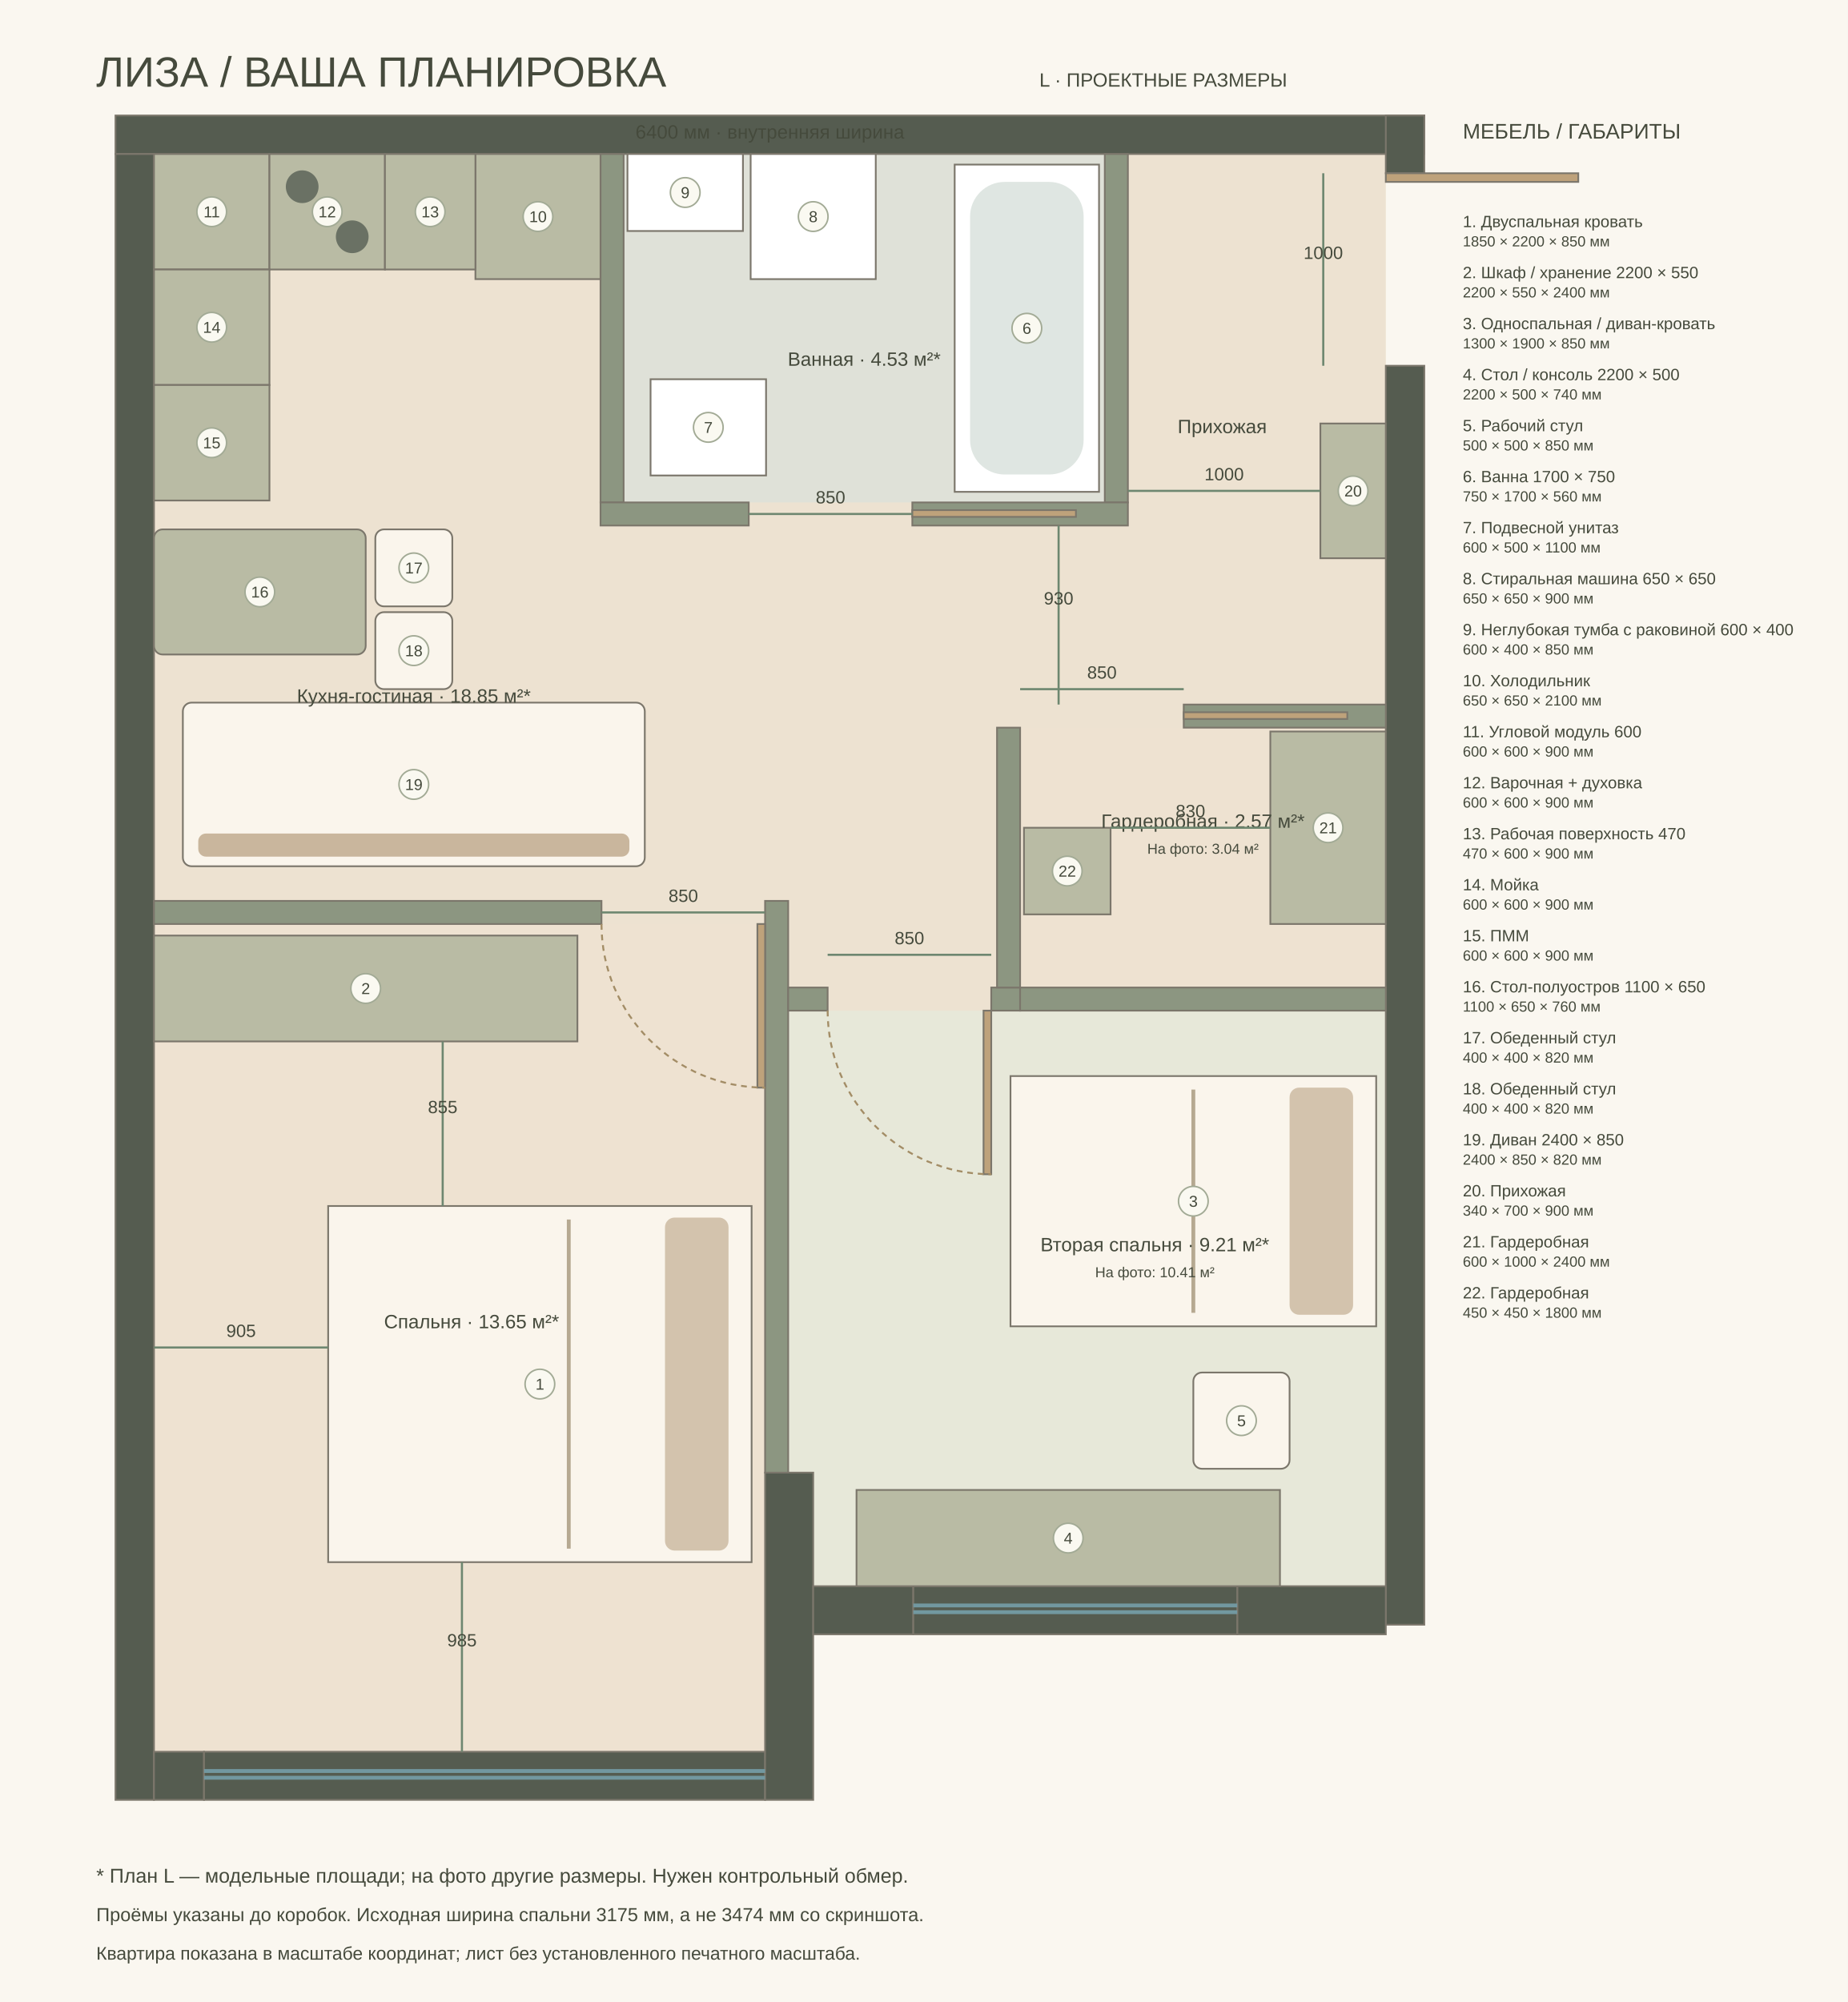
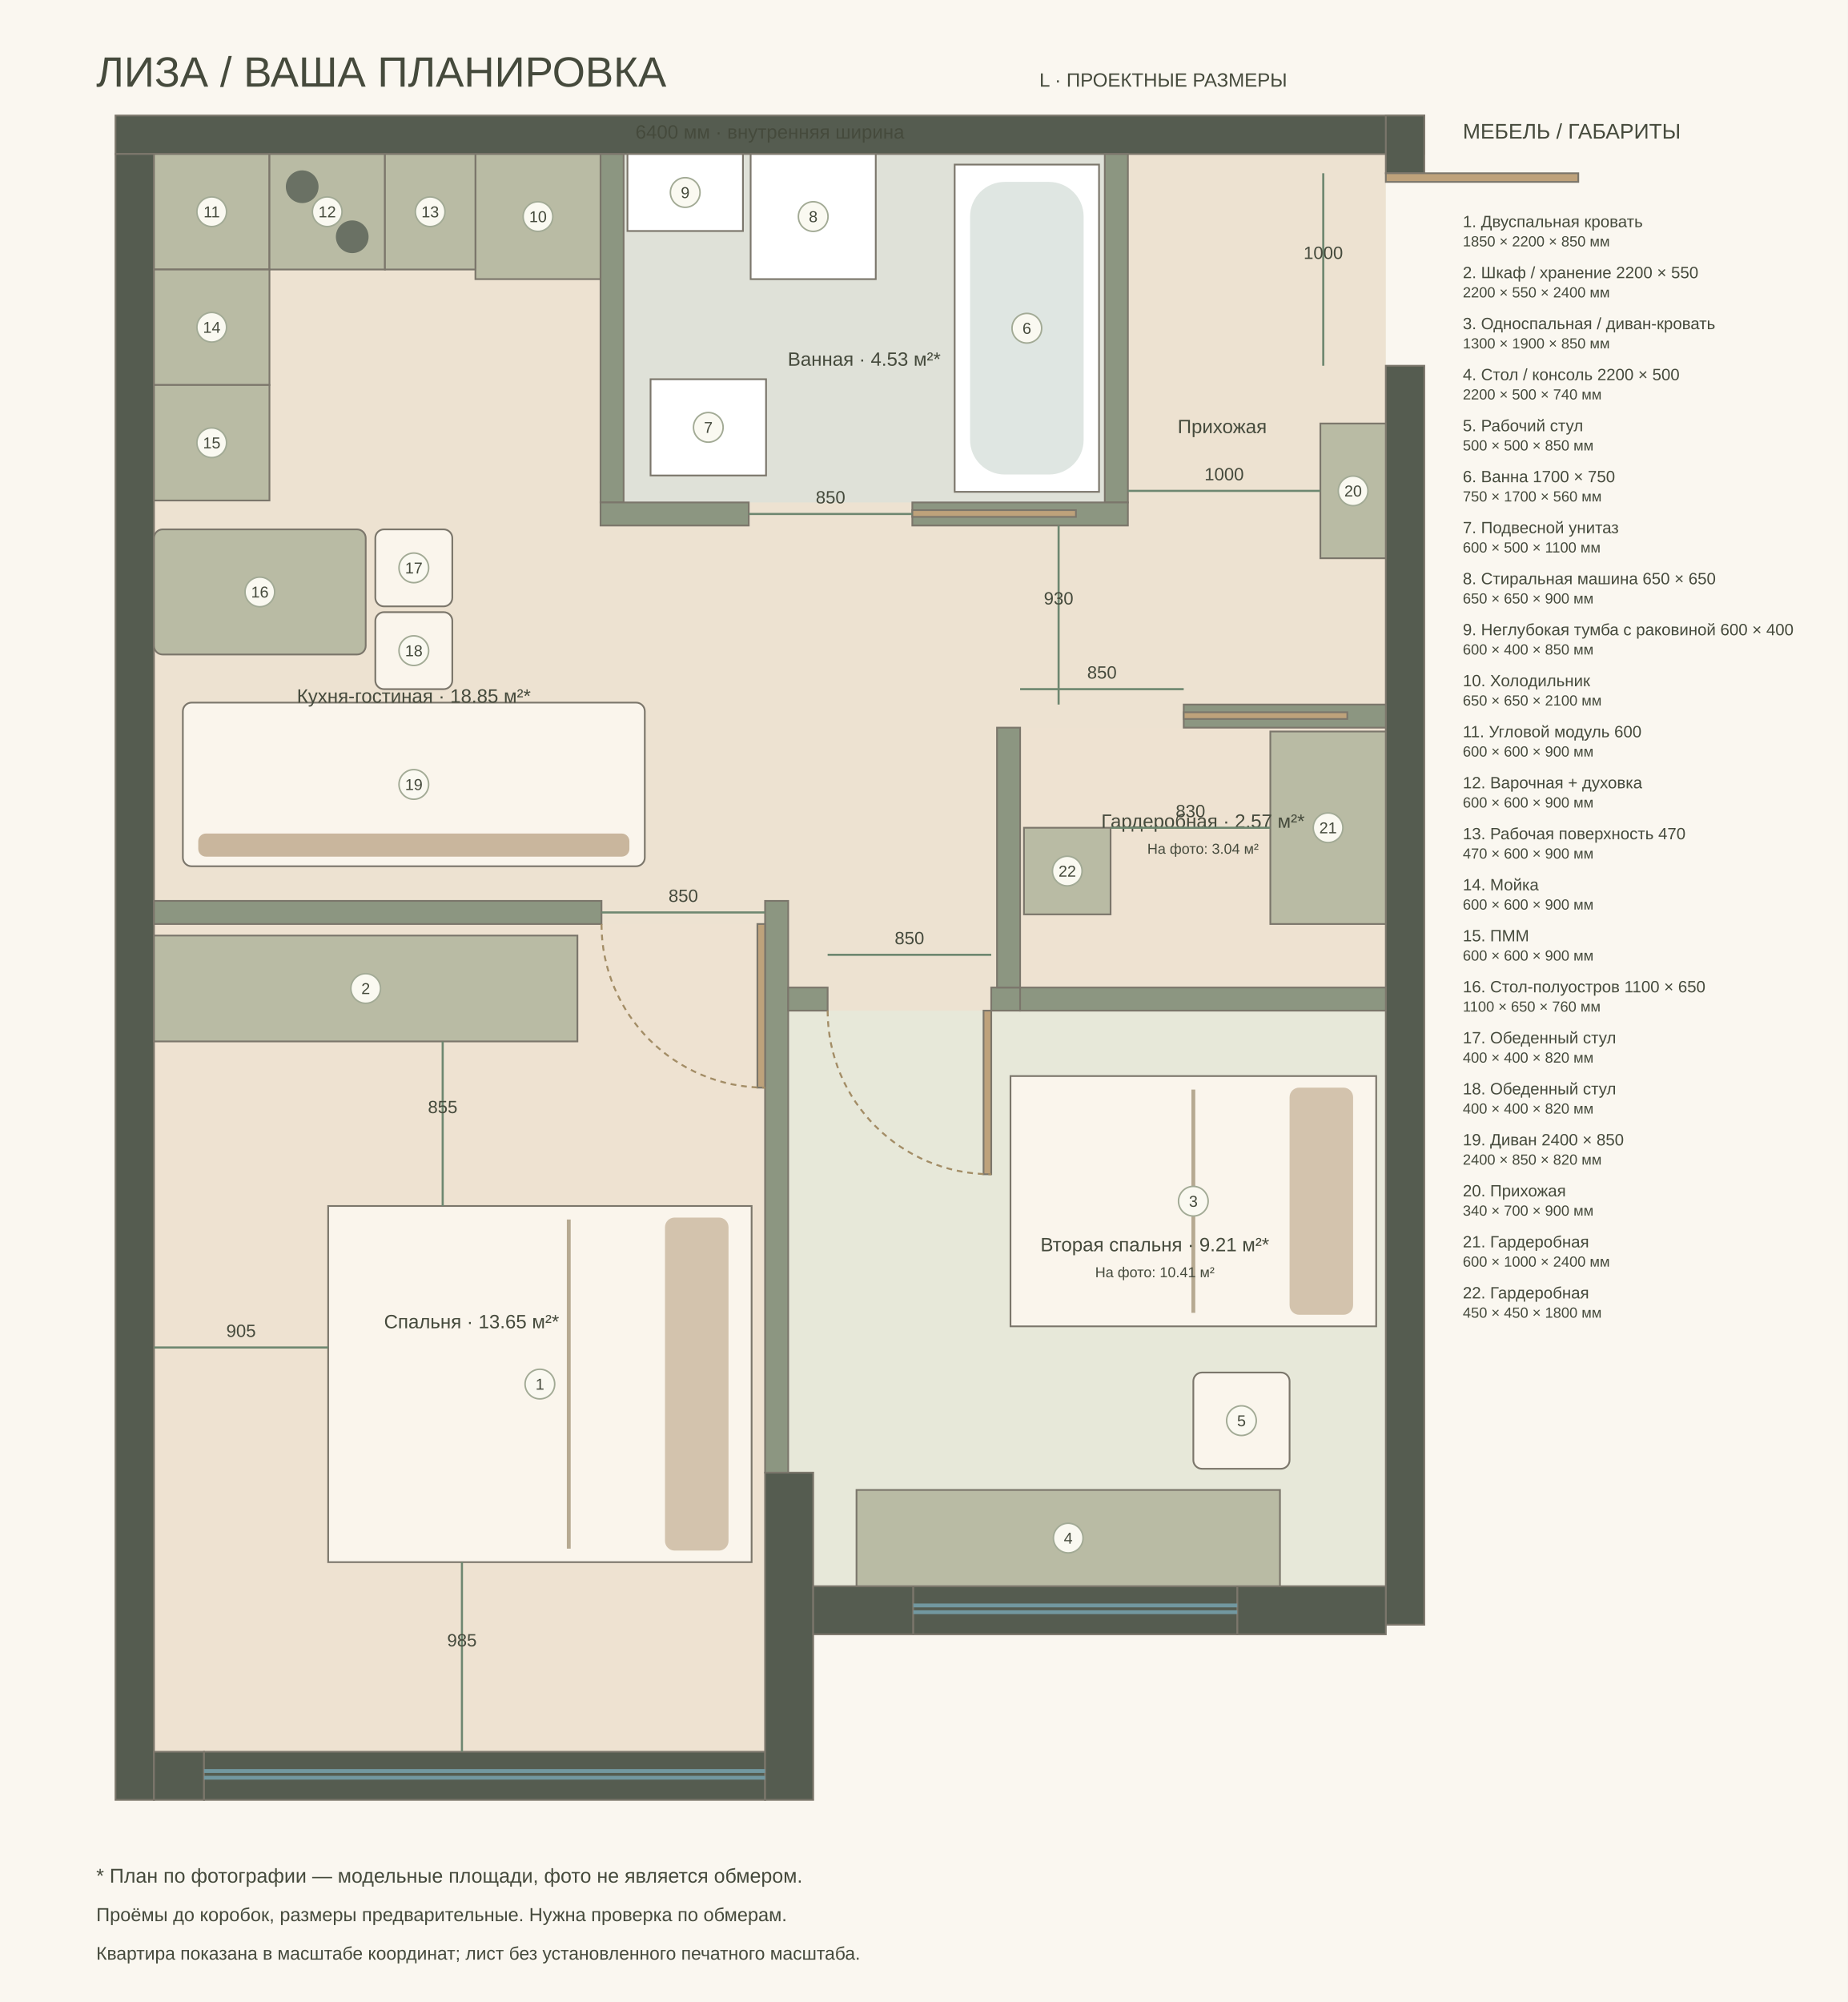
<svg xmlns="http://www.w3.org/2000/svg" width="1440" height="1560" viewBox="-800 -800 9600 10400">
  <style>text{font-family:Arial,sans-serif;fill:#454a3c}</style>
  <rect x="-800" y="-800" width="9600" height="10400" fill="#faf7f0" />
  <text x="-300" y="-350" font-size="220">ЛИЗА / ВАША ПЛАНИРОВКА</text>
  <text x="4600" y="-350" font-size="100">L · ПРОЕКТНЫЕ РАЗМЕРЫ</text>
  <path d="M0 0L6400 0L6400 7440L3425 7440L3425 6850L3175 6850L3175 8300L0 8300Z" fill="#ede2d1" />
  <polygon points="0,4000 3175,4000 3175,8300 0,8300" fill="#eee2d1" />
  <polygon points="3295,4450 6400,4450 6400,7440 3425,7440 3425,6850 3295,6850" fill="#e7e8d9" />
  <polygon points="2440,0 4940,0 4940,1810 2440,1810" fill="#dfe1d8" />
  <polygon points="4500,2980 6400,2980 6400,4330 4500,4330" fill="#eee2d1" />
  <rect x="-200" y="-200" width="6800" height="200" fill="#555c50" stroke="#7b766b" stroke-width="9" />
  <rect x="-200" y="0" width="200" height="8550" fill="#555c50" stroke="#7b766b" stroke-width="9" />
  <rect x="6400" y="-200" width="200" height="300" fill="#555c50" stroke="#7b766b" stroke-width="9" />
  <rect x="6400" y="1100" width="200" height="6540" fill="#555c50" stroke="#7b766b" stroke-width="9" />
  <rect x="0" y="8300" width="260" height="250" fill="#555c50" stroke="#7b766b" stroke-width="9" />
  <rect x="260" y="8300" width="2915" height="250" fill="#555c50" stroke="#7b766b" stroke-width="9" />
  <rect x="3175" y="6850" width="250" height="1700" fill="#555c50" stroke="#7b766b" stroke-width="9" />
  <rect x="3425" y="7440" width="520" height="250" fill="#555c50" stroke="#7b766b" stroke-width="9" />
  <rect x="5628" y="7440" width="772" height="250" fill="#555c50" stroke="#7b766b" stroke-width="9" />
  <rect x="3945" y="7440" width="1683" height="250" fill="#555c50" stroke="#7b766b" stroke-width="9" />
  <rect x="2320" y="0" width="120" height="1810" fill="#8c9681" stroke="#7b766b" stroke-width="9" />
  <rect x="4940" y="0" width="120" height="1810" fill="#8c9681" stroke="#7b766b" stroke-width="9" />
  <rect x="2320" y="1810" width="770" height="120" fill="#8c9681" stroke="#7b766b" stroke-width="9" />
  <rect x="3940" y="1810" width="1120" height="120" fill="#8c9681" stroke="#7b766b" stroke-width="9" />
  <rect x="0" y="3880" width="2325" height="120" fill="#8c9681" stroke="#7b766b" stroke-width="9" />
  <rect x="3175" y="3880" width="120" height="2970" fill="#8c9681" stroke="#7b766b" stroke-width="9" />
  <rect x="4350" y="4330" width="150" height="120" fill="#8c9681" stroke="#7b766b" stroke-width="9" />
  <rect x="3295" y="4330" width="205" height="120" fill="#8c9681" stroke="#7b766b" stroke-width="9" />
  <rect x="4380" y="2980" width="120" height="1350" fill="#8c9681" stroke="#7b766b" stroke-width="9" />
  <rect x="5350" y="2860" width="1050" height="120" fill="#8c9681" stroke="#7b766b" stroke-width="9" />
  <rect x="4500" y="4330" width="1900" height="120" fill="#8c9681" stroke="#7b766b" stroke-width="9" />
  <path d="M260 8400h2915m-2915 35h2915" fill="none" stroke="#7298a0" stroke-width="20" />
  <path d="M3945 7540h1683m-1683 35h1683" fill="none" stroke="#7298a0" stroke-width="20" />
  <rect x="1080" y="5290" width="1850" height="2200" fill="#faf5ec" stroke="#7b766b" stroke-width="9" transform="rotate(90 2005 6390)" />
  <g transform="rotate(90 2005 6390)">
    <rect x="1140" y="5410" width="1730" height="330" rx="50" fill="#d3c3ad" />
    <path d="M1150 6240h1710" stroke="#b6a991" stroke-width="20" />
  </g>
  <circle cx="2005" cy="6390" r="77" fill="#faf9f1" stroke="#a2aa95" stroke-width="8" />
  <text x="2005" y="6419" font-size="82" text-anchor="middle">1</text>
  <rect x="0" y="4060" width="2200" height="550" fill="#b9bba4" stroke="#7b766b" stroke-width="9" />
  <circle cx="1100" cy="4335" r="77" fill="#faf9f1" stroke="#a2aa95" stroke-width="8" />
  <text x="1100" y="4364" font-size="82" text-anchor="middle">2</text>
  <rect x="4750" y="4490" width="1300" height="1900" fill="#faf5ec" stroke="#7b766b" stroke-width="9" transform="rotate(90 5400 5440)" />
  <g transform="rotate(90 5400 5440)">
    <rect x="4810" y="4610" width="1180" height="330" rx="50" fill="#d3c3ad" />
    <path d="M4820 5440h1160" stroke="#b6a991" stroke-width="20" />
  </g>
  <circle cx="5400" cy="5440" r="77" fill="#faf9f1" stroke="#a2aa95" stroke-width="8" />
  <text x="5400" y="5469" font-size="82" text-anchor="middle">3</text>
  <rect x="3650" y="6940" width="2200" height="500" fill="#b9bba4" stroke="#7b766b" stroke-width="9" />
  <circle cx="4750" cy="7190" r="77" fill="#faf9f1" stroke="#a2aa95" stroke-width="8" />
  <text x="4750" y="7219" font-size="82" text-anchor="middle">4</text>
  <rect x="5400" y="6330" width="500" height="500" fill="#faf5ec" stroke="#7b766b" stroke-width="9" rx="45" />
  <circle cx="5650" cy="6580" r="77" fill="#faf9f1" stroke="#a2aa95" stroke-width="8" />
  <text x="5650" y="6609" font-size="82" text-anchor="middle">5</text>
  <rect x="4160" y="55" width="750" height="1700" fill="#fff" stroke="#7b766b" stroke-width="9" />
  <rect x="4240" y="145" width="590" height="1520" rx="180" fill="#dfe6e2" />
  <circle cx="4535" cy="905" r="77" fill="#faf9f1" stroke="#a2aa95" stroke-width="8" />
  <text x="4535" y="934" font-size="82" text-anchor="middle">6</text>
  <rect x="2580" y="1170" width="600" height="500" fill="#fff" stroke="#7b766b" stroke-width="9" />
  <circle cx="2880" cy="1420" r="77" fill="#faf9f1" stroke="#a2aa95" stroke-width="8" />
  <text x="2880" y="1449" font-size="82" text-anchor="middle">7</text>
  <rect x="3100" y="0" width="650" height="650" fill="#fff" stroke="#7b766b" stroke-width="9" />
  <circle cx="3425" cy="325" r="77" fill="#faf9f1" stroke="#a2aa95" stroke-width="8" />
  <text x="3425" y="354" font-size="82" text-anchor="middle">8</text>
  <rect x="2460" y="0" width="600" height="400" fill="#fff" stroke="#7b766b" stroke-width="9" />
  <circle cx="2760" cy="200" r="77" fill="#faf9f1" stroke="#a2aa95" stroke-width="8" />
  <text x="2760" y="229" font-size="82" text-anchor="middle">9</text>
  <rect x="1670" y="0" width="650" height="650" fill="#b9bba4" stroke="#7b766b" stroke-width="9" />
  <circle cx="1995" cy="325" r="77" fill="#faf9f1" stroke="#a2aa95" stroke-width="8" />
  <text x="1995" y="354" font-size="82" text-anchor="middle">10</text>
  <rect x="0" y="0" width="600" height="600" fill="#b9bba4" stroke="#7b766b" stroke-width="9" />
  <circle cx="300" cy="300" r="77" fill="#faf9f1" stroke="#a2aa95" stroke-width="8" />
  <text x="300" y="329" font-size="82" text-anchor="middle">11</text>
  <rect x="600" y="0" width="600" height="600" fill="#b9bba4" stroke="#7b766b" stroke-width="9" />
  <circle cx="770" cy="170" r="85" fill="#6a7164" />
  <circle cx="1030" cy="430" r="85" fill="#6a7164" />
  <circle cx="900" cy="300" r="77" fill="#faf9f1" stroke="#a2aa95" stroke-width="8" />
  <text x="900" y="329" font-size="82" text-anchor="middle">12</text>
  <rect x="1200" y="0" width="470" height="600" fill="#b9bba4" stroke="#7b766b" stroke-width="9" />
  <circle cx="1435" cy="300" r="77" fill="#faf9f1" stroke="#a2aa95" stroke-width="8" />
  <text x="1435" y="329" font-size="82" text-anchor="middle">13</text>
  <rect x="0" y="600" width="600" height="600" fill="#b9bba4" stroke="#7b766b" stroke-width="9" />
  <circle cx="300" cy="900" r="77" fill="#faf9f1" stroke="#a2aa95" stroke-width="8" />
  <text x="300" y="929" font-size="82" text-anchor="middle">14</text>
  <rect x="0" y="1200" width="600" height="600" fill="#b9bba4" stroke="#7b766b" stroke-width="9" />
  <circle cx="300" cy="1500" r="77" fill="#faf9f1" stroke="#a2aa95" stroke-width="8" />
  <text x="300" y="1529" font-size="82" text-anchor="middle">15</text>
  <rect x="0" y="1950" width="1100" height="650" fill="#b9bba4" stroke="#7b766b" stroke-width="9" rx="45" />
  <circle cx="550" cy="2275" r="77" fill="#faf9f1" stroke="#a2aa95" stroke-width="8" />
  <text x="550" y="2304" font-size="82" text-anchor="middle">16</text>
  <rect x="1150" y="1950" width="400" height="400" fill="#faf5ec" stroke="#7b766b" stroke-width="9" rx="45" />
  <circle cx="1350" cy="2150" r="77" fill="#faf9f1" stroke="#a2aa95" stroke-width="8" />
  <text x="1350" y="2179" font-size="82" text-anchor="middle">17</text>
  <rect x="1150" y="2380" width="400" height="400" fill="#faf5ec" stroke="#7b766b" stroke-width="9" rx="45" />
  <circle cx="1350" cy="2580" r="77" fill="#faf9f1" stroke="#a2aa95" stroke-width="8" />
  <text x="1350" y="2609" font-size="82" text-anchor="middle">18</text>
  <rect x="150" y="2850" width="2400" height="850" fill="#faf5ec" stroke="#7b766b" stroke-width="9" rx="45" />
  <g>
    <rect x="230" y="3530" width="2240" height="120" rx="40" fill="#c9b69d" />
  </g>
  <circle cx="1350" cy="3275" r="77" fill="#faf9f1" stroke="#a2aa95" stroke-width="8" />
  <text x="1350" y="3304" font-size="82" text-anchor="middle">19</text>
  <rect x="6060" y="1400" width="340" height="700" fill="#b9bba4" stroke="#7b766b" stroke-width="9" />
  <circle cx="6230" cy="1750" r="77" fill="#faf9f1" stroke="#a2aa95" stroke-width="8" />
  <text x="6230" y="1779" font-size="82" text-anchor="middle">20</text>
  <rect x="5800" y="3000" width="600" height="1000" fill="#b9bba4" stroke="#7b766b" stroke-width="9" />
  <circle cx="6100" cy="3500" r="77" fill="#faf9f1" stroke="#a2aa95" stroke-width="8" />
  <text x="6100" y="3529" font-size="82" text-anchor="middle">21</text>
  <rect x="4520" y="3500" width="450" height="450" fill="#b9bba4" stroke="#7b766b" stroke-width="9" />
  <circle cx="4745" cy="3725" r="77" fill="#faf9f1" stroke="#a2aa95" stroke-width="8" />
  <text x="4745" y="3754" font-size="82" text-anchor="middle">22</text>
  <rect x="6400" y="100" width="1000" height="45" fill="#bea27b" stroke="#7b766b" stroke-width="9" />
  <rect x="3135" y="4000" width="40" height="850" fill="#bea27b" stroke="#7b766b" stroke-width="9" />
  <path d="M2325 4000A850 850 0 0 0 3175 4850" stroke="#a38d66" stroke-dasharray="30 25" stroke-width="10" fill="none" />
  <rect x="4310" y="4450" width="40" height="850" fill="#bea27b" stroke="#7b766b" stroke-width="9" />
  <path d="M3500 4450A850 850 0 0 0 4350 5300" stroke="#a38d66" stroke-dasharray="30 25" stroke-width="10" fill="none" />
  <rect x="3940" y="1850" width="850" height="35" fill="#bea27b" stroke="#7b766b" stroke-width="9" />
  <rect x="5350" y="2900" width="850" height="35" fill="#bea27b" stroke="#7b766b" stroke-width="9" />
  <g>
    <text x="1650" y="6100" font-size="100" text-anchor="middle" fill="#343d31">Спальня · 13.65 м²*</text>
  </g>
  <g>
    <text x="5200" y="5700" font-size="100" text-anchor="middle" fill="#343d31">Вторая спальня · 9.21 м²*</text>
    <text x="5200" y="5835" font-size="75" text-anchor="middle">На фото: 10.41 м²</text>
  </g>
  <g>
    <text x="3690" y="1100" font-size="100" text-anchor="middle" fill="#343d31">Ванная · 4.53 м²*</text>
  </g>
  <g>
    <text x="1350" y="2850" font-size="100" text-anchor="middle" fill="#343d31">Кухня-гостиная · 18.85 м²*</text>
  </g>
  <g>
    <text x="5550" y="1450" font-size="100" text-anchor="middle" fill="#343d31">Прихожая</text>
  </g>
  <g>
    <text x="5450" y="3500" font-size="100" text-anchor="middle" fill="#343d31">Гардеробная · 2.57 м²*</text>
    <text x="5450" y="3635" font-size="75" text-anchor="middle">На фото: 3.04 м²</text>
  </g>
  <path d="M5060 1750L6060 1750" stroke="#6e8770" stroke-width="11" />
  <text x="5560" y="1695" font-size="92" text-anchor="middle" fill="#395a3c">1000</text>
  <path d="M6075 100L6075 1100" stroke="#6e8770" stroke-width="11" />
  <text x="6075" y="545" font-size="92" text-anchor="middle" fill="#395a3c">1000</text>
  <path d="M3090 1870L3940 1870" stroke="#6e8770" stroke-width="11" />
  <text x="3515" y="1815" font-size="92" text-anchor="middle" fill="#395a3c">850</text>
  <path d="M2325 3940L3175 3940" stroke="#6e8770" stroke-width="11" />
  <text x="2750" y="3885" font-size="92" text-anchor="middle" fill="#395a3c">850</text>
  <path d="M3500 4160L4350 4160" stroke="#6e8770" stroke-width="11" />
  <text x="3925" y="4105" font-size="92" text-anchor="middle" fill="#395a3c">850</text>
  <path d="M4500 2780L5350 2780" stroke="#6e8770" stroke-width="11" />
  <text x="4925" y="2725" font-size="92" text-anchor="middle" fill="#395a3c">850</text>
  <path d="M4700 1930L4700 2860" stroke="#6e8770" stroke-width="11" />
  <text x="4700" y="2340" font-size="92" text-anchor="middle" fill="#395a3c">930</text>
  <path d="M0 6200L905 6200" stroke="#6e8770" stroke-width="11" />
  <text x="452.5" y="6145" font-size="92" text-anchor="middle" fill="#395a3c">905</text>
  <path d="M1500 4610L1500 5465" stroke="#6e8770" stroke-width="11" />
  <text x="1500" y="4982.5" font-size="92" text-anchor="middle" fill="#395a3c">855</text>
  <path d="M1600 7315L1600 8300" stroke="#6e8770" stroke-width="11" />
  <text x="1600" y="7752.5" font-size="92" text-anchor="middle" fill="#395a3c">985</text>
  <path d="M4970 3500L5800 3500" stroke="#6e8770" stroke-width="11" />
  <text x="5385" y="3445" font-size="92" text-anchor="middle" fill="#395a3c">830</text>
  <text x="3200" y="-80" font-size="100" text-anchor="middle">6400 мм · внутренняя ширина</text>
  <text x="6800" y="-80" font-size="110">МЕБЕЛЬ / ГАБАРИТЫ</text>
  <text x="6800" y="380" font-size="85">1. Двуспальная кровать</text>
  <text x="6800" y="480" font-size="76">1850 × 2200 × 850 мм</text>
  <text x="6800" y="645" font-size="85">2. Шкаф / хранение 2200 × 550</text>
  <text x="6800" y="745" font-size="76">2200 × 550 × 2400 мм</text>
  <text x="6800" y="910" font-size="85">3. Односпальная / диван-кровать</text>
  <text x="6800" y="1010" font-size="76">1300 × 1900 × 850 мм</text>
  <text x="6800" y="1175" font-size="85">4. Стол / консоль 2200 × 500</text>
  <text x="6800" y="1275" font-size="76">2200 × 500 × 740 мм</text>
  <text x="6800" y="1440" font-size="85">5. Рабочий стул</text>
  <text x="6800" y="1540" font-size="76">500 × 500 × 850 мм</text>
  <text x="6800" y="1705" font-size="85">6. Ванна 1700 × 750</text>
  <text x="6800" y="1805" font-size="76">750 × 1700 × 560 мм</text>
  <text x="6800" y="1970" font-size="85">7. Подвесной унитаз</text>
  <text x="6800" y="2070" font-size="76">600 × 500 × 1100 мм</text>
  <text x="6800" y="2235" font-size="85">8. Стиральная машина 650 × 650</text>
  <text x="6800" y="2335" font-size="76">650 × 650 × 900 мм</text>
  <text x="6800" y="2500" font-size="85">9. Неглубокая тумба с раковиной 600 × 400</text>
  <text x="6800" y="2600" font-size="76">600 × 400 × 850 мм</text>
  <text x="6800" y="2765" font-size="85">10. Холодильник</text>
  <text x="6800" y="2865" font-size="76">650 × 650 × 2100 мм</text>
  <text x="6800" y="3030" font-size="85">11. Угловой модуль 600</text>
  <text x="6800" y="3130" font-size="76">600 × 600 × 900 мм</text>
  <text x="6800" y="3295" font-size="85">12. Варочная + духовка</text>
  <text x="6800" y="3395" font-size="76">600 × 600 × 900 мм</text>
  <text x="6800" y="3560" font-size="85">13. Рабочая поверхность 470</text>
  <text x="6800" y="3660" font-size="76">470 × 600 × 900 мм</text>
  <text x="6800" y="3825" font-size="85">14. Мойка</text>
  <text x="6800" y="3925" font-size="76">600 × 600 × 900 мм</text>
  <text x="6800" y="4090" font-size="85">15. ПММ</text>
  <text x="6800" y="4190" font-size="76">600 × 600 × 900 мм</text>
  <text x="6800" y="4355" font-size="85">16. Стол-полуостров 1100 × 650</text>
  <text x="6800" y="4455" font-size="76">1100 × 650 × 760 мм</text>
  <text x="6800" y="4620" font-size="85">17. Обеденный стул</text>
  <text x="6800" y="4720" font-size="76">400 × 400 × 820 мм</text>
  <text x="6800" y="4885" font-size="85">18. Обеденный стул</text>
  <text x="6800" y="4985" font-size="76">400 × 400 × 820 мм</text>
  <text x="6800" y="5150" font-size="85">19. Диван 2400 × 850</text>
  <text x="6800" y="5250" font-size="76">2400 × 850 × 820 мм</text>
  <text x="6800" y="5415" font-size="85">20. Прихожая</text>
  <text x="6800" y="5515" font-size="76">340 × 700 × 900 мм</text>
  <text x="6800" y="5680" font-size="85">21. Гардеробная</text>
  <text x="6800" y="5780" font-size="76">600 × 1000 × 2400 мм</text>
  <text x="6800" y="5945" font-size="85">22. Гардеробная</text>
  <text x="6800" y="6045" font-size="76">450 × 450 × 1800 мм</text>
-   <text x="-300" y="8980" font-size="104">* План L — модельные площади; на фото другие размеры. Нужен контрольный обмер.</text>
-   <text x="-300" y="9180" font-size="98">Проёмы указаны до коробок. Исходная ширина спальни 3175 мм, а не 3474 мм со скриншота.</text>
+   <text x="-300" y="8980" font-size="104">* План по фотографии — модельные площади, фото не является обмером.</text>
+   <text x="-300" y="9180" font-size="98">Проёмы до коробок, размеры предварительные. Нужна проверка по обмерам.</text>
  <text x="-300" y="9380" font-size="95">Квартира показана в масштабе координат; лист без установленного печатного масштаба.</text>
</svg>
